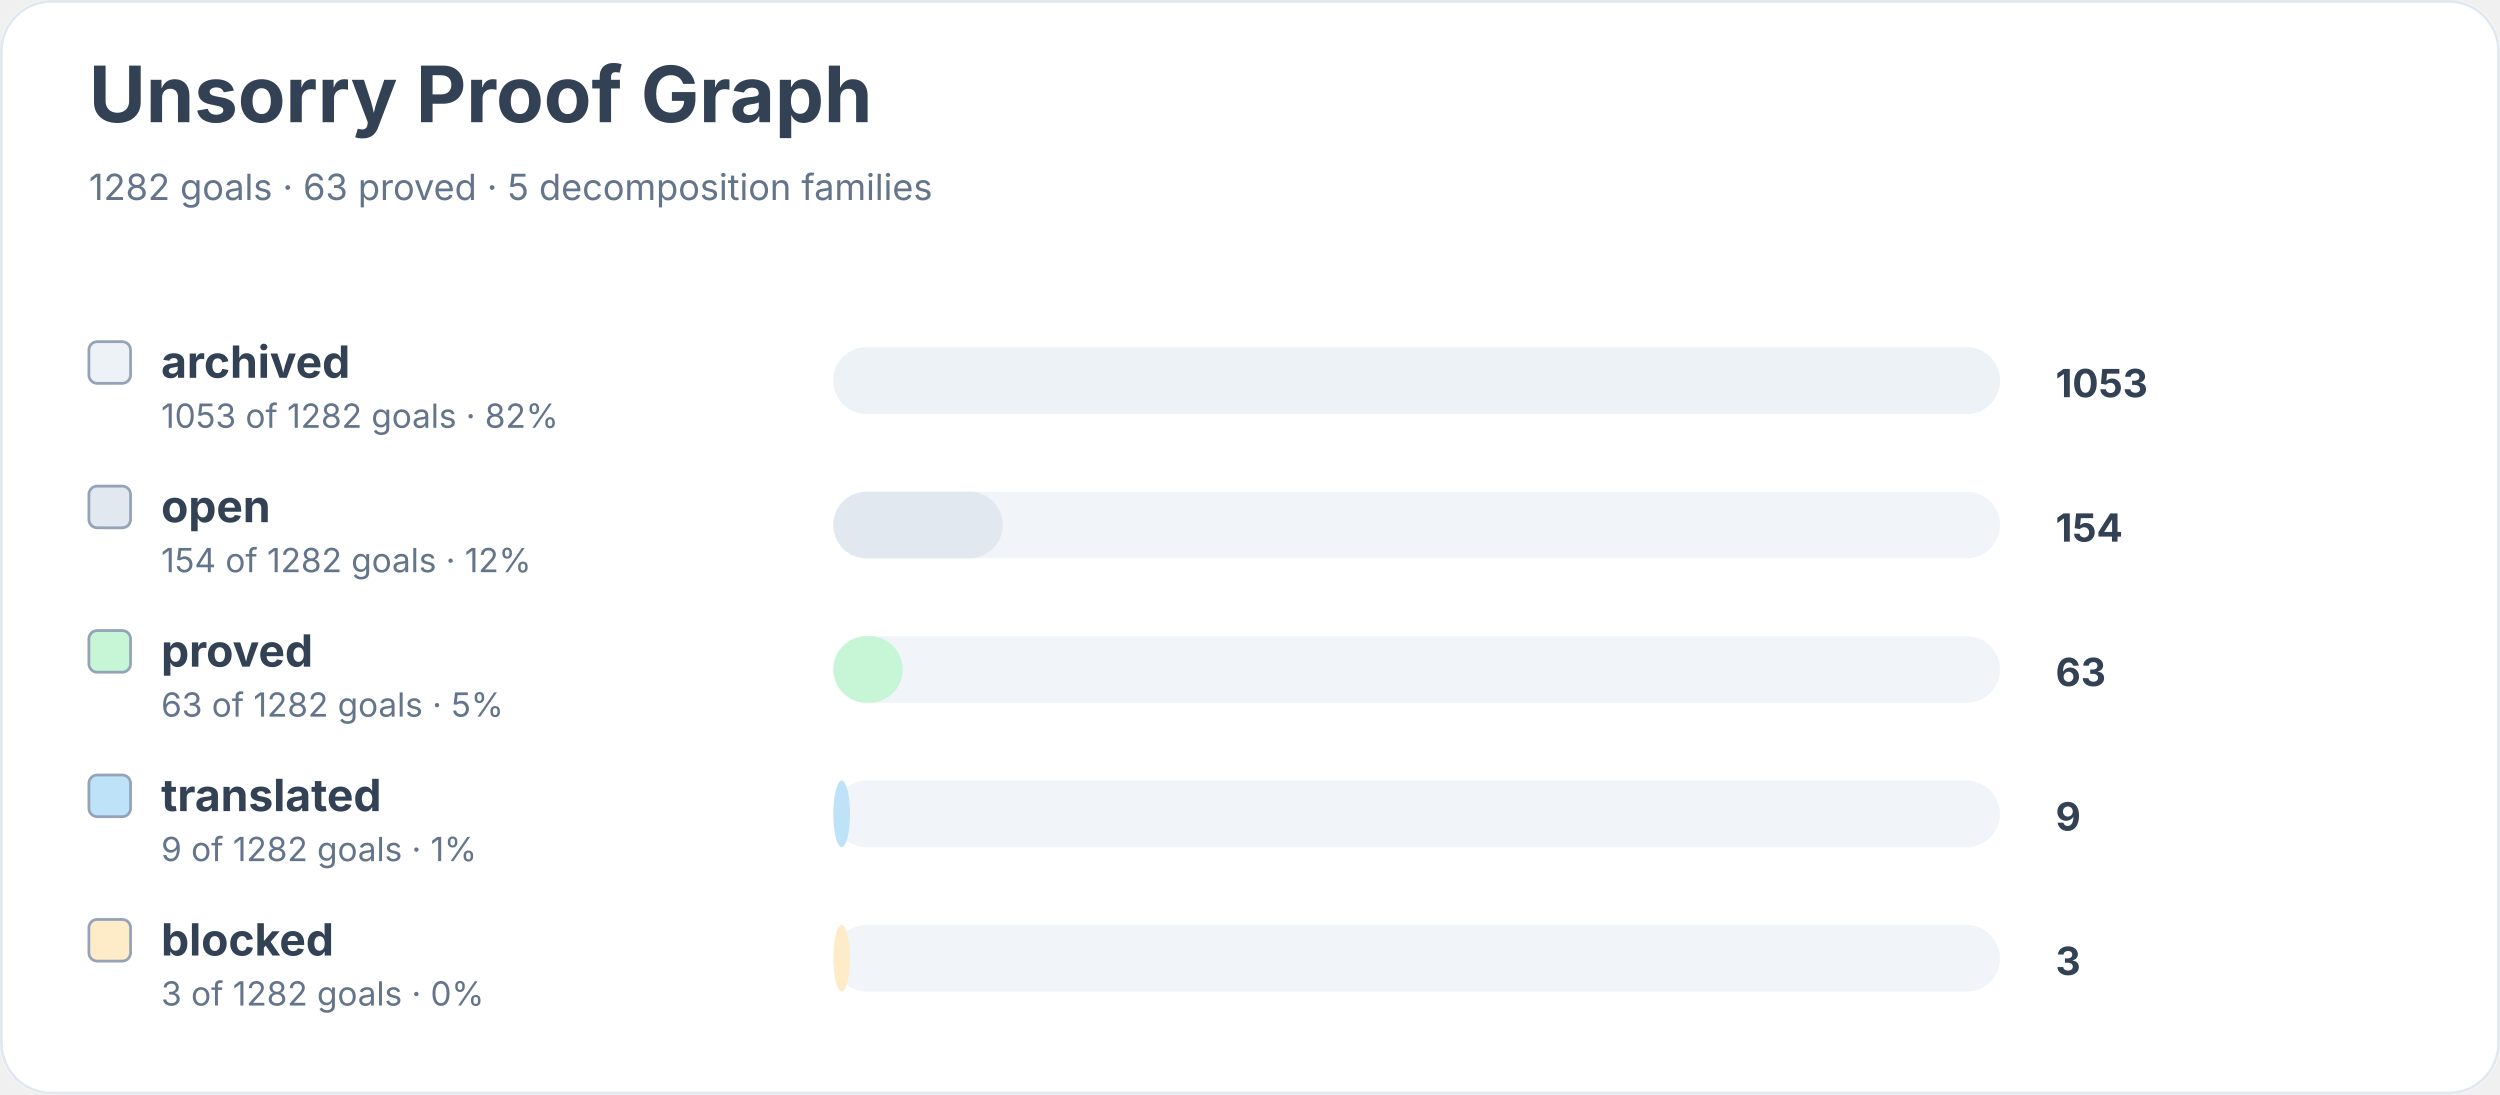
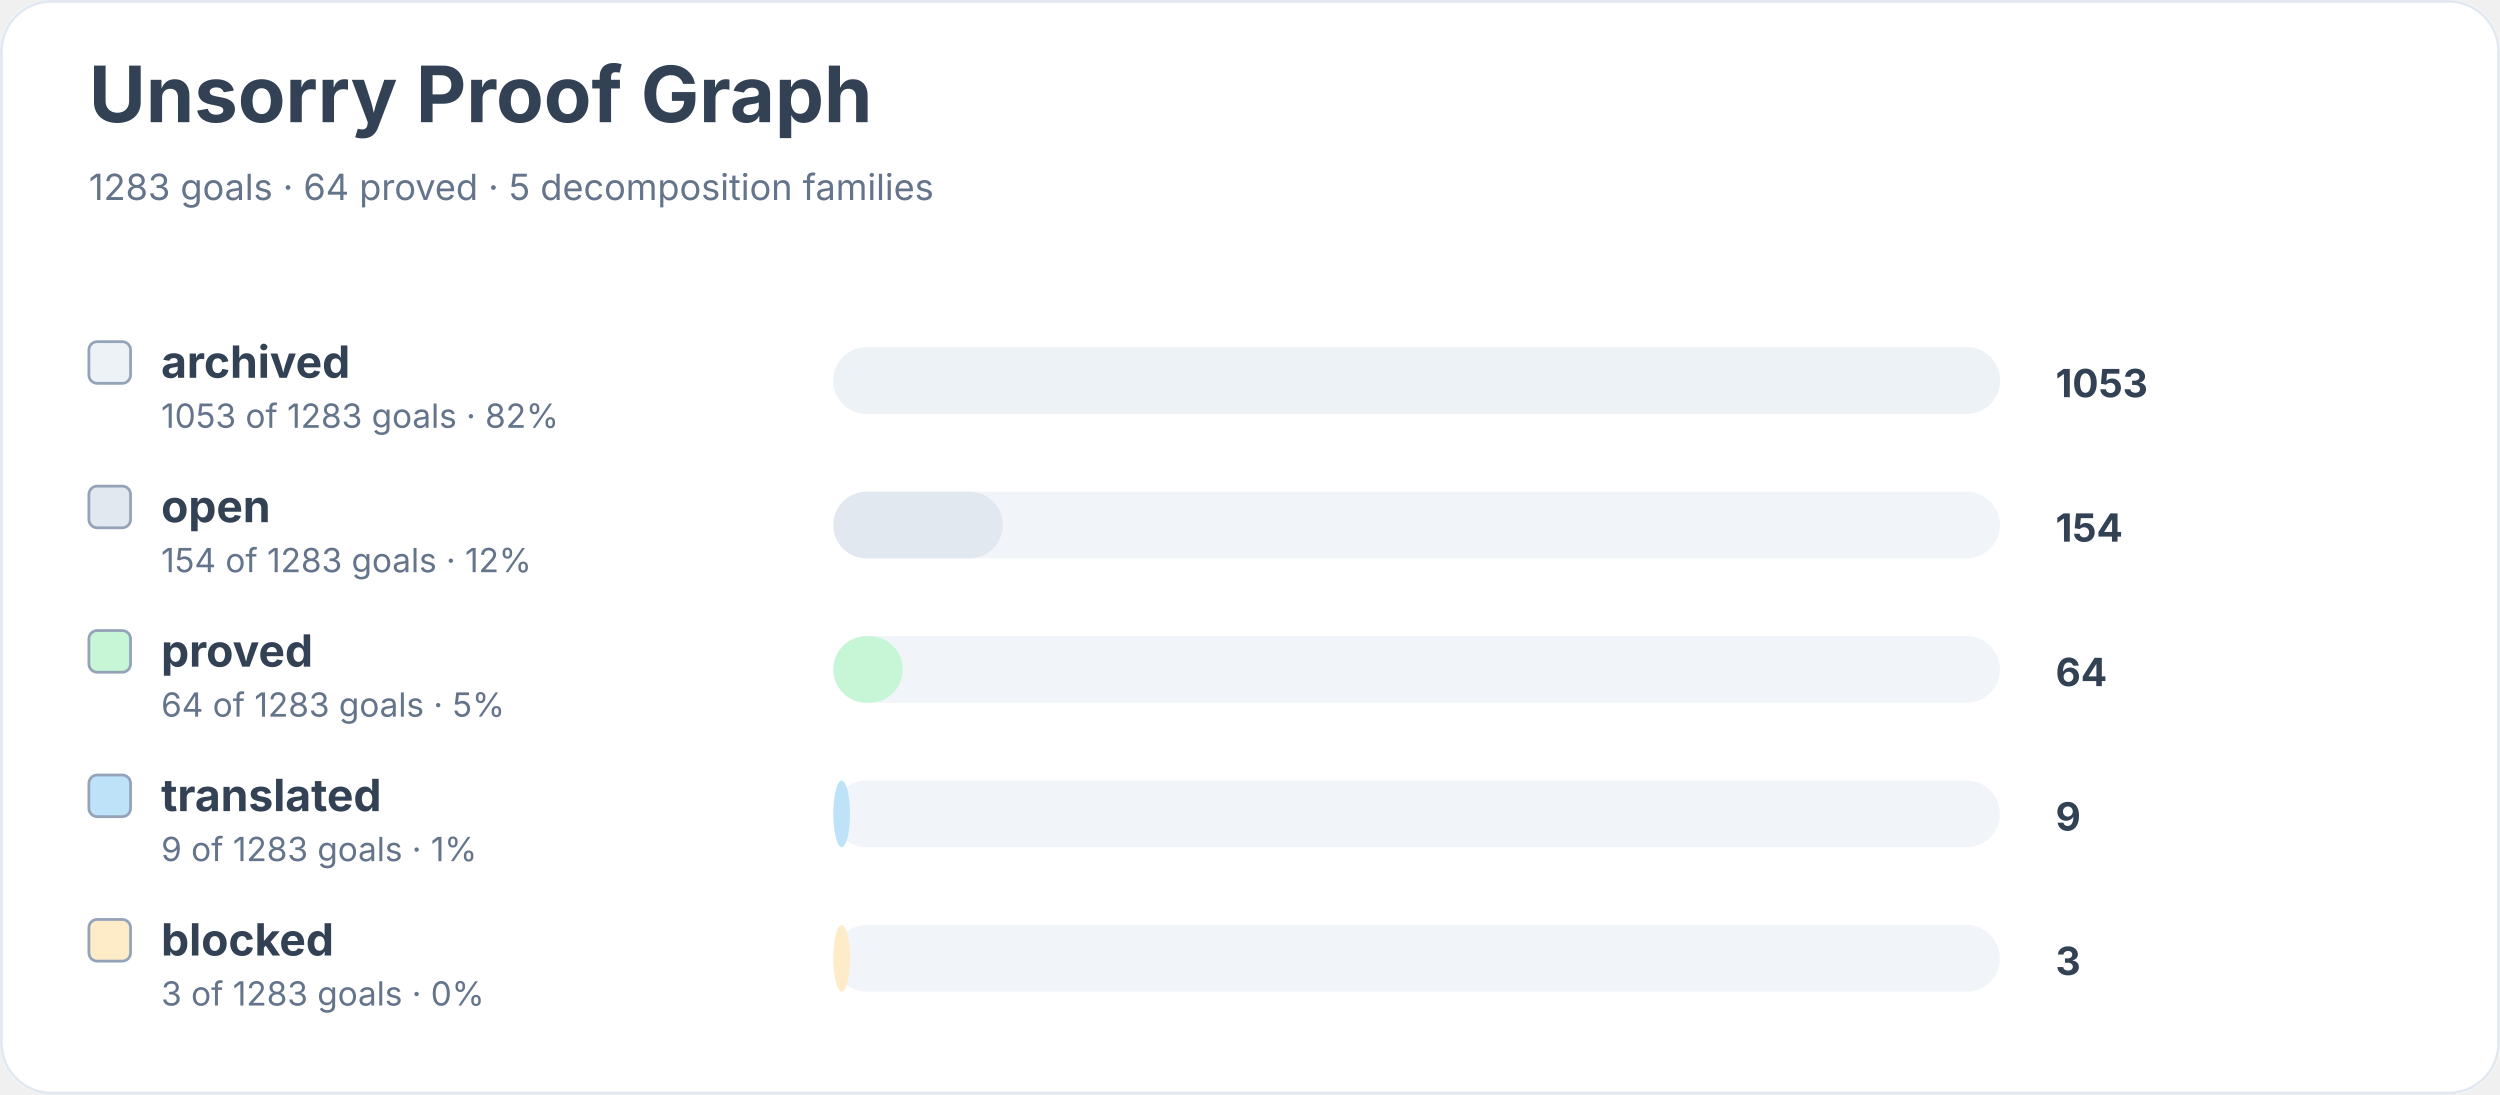
<svg xmlns="http://www.w3.org/2000/svg" width="900" height="394" viewBox="0 0 900 394" role="img" aria-labelledby="title desc">
  <rect width="900" height="100%" rx="18" fill="#ffffff" />
  <rect x="0.5" y="0.5" width="899" height="393" rx="18" fill="none" stroke="#e2e8f0" />
  <text x="32" y="44" font-family="Inter, system-ui, sans-serif" font-size="28" font-weight="700" fill="#334155">Unsorry Proof Graph</text>
-   <text x="32" y="72" font-family="Inter, system-ui, sans-serif" font-size="13" fill="#64748b">1282 goals · 63 proved · 5 decomposition families</text>
+   <text x="32" y="72" font-family="Inter, system-ui, sans-serif" font-size="13" fill="#64748b">1283 goals · 64 proved · 5 decomposition families</text>
  <rect x="32" y="123" width="15" height="15" rx="3" fill="#edf2f7" stroke="#94a3b8" />
  <text x="58" y="136" font-family="Inter, system-ui, sans-serif" font-size="16" font-weight="650" fill="#334155">archived</text>
-   <text x="58" y="154" font-family="Inter, system-ui, sans-serif" font-size="12" fill="#64748b">1053 of 1282 goals · 82%</text>
+   <text x="58" y="154" font-family="Inter, system-ui, sans-serif" font-size="12" fill="#64748b">1053 of 1283 goals · 82%</text>
  <rect x="300" y="125" width="420" height="24" rx="12" fill="#f1f5f9" />
  <rect x="300" y="125" width="420" height="24" rx="12" fill="#edf2f7" />
  <text x="740" y="143" font-family="Inter, system-ui, sans-serif" font-size="14" font-weight="700" fill="#334155">1053</text>
  <rect x="32" y="175" width="15" height="15" rx="3" fill="#e2e8f0" stroke="#94a3b8" />
  <text x="58" y="188" font-family="Inter, system-ui, sans-serif" font-size="16" font-weight="650" fill="#334155">open</text>
-   <text x="58" y="206" font-family="Inter, system-ui, sans-serif" font-size="12" fill="#64748b">154 of 1282 goals · 12%</text>
+   <text x="58" y="206" font-family="Inter, system-ui, sans-serif" font-size="12" fill="#64748b">154 of 1283 goals · 12%</text>
  <rect x="300" y="177" width="420" height="24" rx="12" fill="#f1f5f9" />
  <rect x="300" y="177" width="61" height="24" rx="12" fill="#e2e8f0" />
  <text x="740" y="195" font-family="Inter, system-ui, sans-serif" font-size="14" font-weight="700" fill="#334155">154</text>
  <rect x="32" y="227" width="15" height="15" rx="3" fill="#c6f6d5" stroke="#94a3b8" />
  <text x="58" y="240" font-family="Inter, system-ui, sans-serif" font-size="16" font-weight="650" fill="#334155">proved</text>
-   <text x="58" y="258" font-family="Inter, system-ui, sans-serif" font-size="12" fill="#64748b">63 of 1282 goals · 5%</text>
+   <text x="58" y="258" font-family="Inter, system-ui, sans-serif" font-size="12" fill="#64748b">64 of 1283 goals · 5%</text>
  <rect x="300" y="229" width="420" height="24" rx="12" fill="#f1f5f9" />
  <rect x="300" y="229" width="25" height="24" rx="12" fill="#c6f6d5" />
-   <text x="740" y="247" font-family="Inter, system-ui, sans-serif" font-size="14" font-weight="700" fill="#334155">63</text>
+   <text x="740" y="247" font-family="Inter, system-ui, sans-serif" font-size="14" font-weight="700" fill="#334155">64</text>
  <rect x="32" y="279" width="15" height="15" rx="3" fill="#bee3f8" stroke="#94a3b8" />
  <text x="58" y="292" font-family="Inter, system-ui, sans-serif" font-size="16" font-weight="650" fill="#334155">translated</text>
-   <text x="58" y="310" font-family="Inter, system-ui, sans-serif" font-size="12" fill="#64748b">9 of 1282 goals · 1%</text>
+   <text x="58" y="310" font-family="Inter, system-ui, sans-serif" font-size="12" fill="#64748b">9 of 1283 goals · 1%</text>
  <rect x="300" y="281" width="420" height="24" rx="12" fill="#f1f5f9" />
  <rect x="300" y="281" width="6" height="24" rx="12" fill="#bee3f8" />
  <text x="740" y="299" font-family="Inter, system-ui, sans-serif" font-size="14" font-weight="700" fill="#334155">9</text>
  <rect x="32" y="331" width="15" height="15" rx="3" fill="#feebc8" stroke="#94a3b8" />
  <text x="58" y="344" font-family="Inter, system-ui, sans-serif" font-size="16" font-weight="650" fill="#334155">blocked</text>
-   <text x="58" y="362" font-family="Inter, system-ui, sans-serif" font-size="12" fill="#64748b">3 of 1282 goals · 0%</text>
+   <text x="58" y="362" font-family="Inter, system-ui, sans-serif" font-size="12" fill="#64748b">3 of 1283 goals · 0%</text>
  <rect x="300" y="333" width="420" height="24" rx="12" fill="#f1f5f9" />
  <rect x="300" y="333" width="6" height="24" rx="12" fill="#feebc8" />
  <text x="740" y="351" font-family="Inter, system-ui, sans-serif" font-size="14" font-weight="700" fill="#334155">3</text>
</svg>
